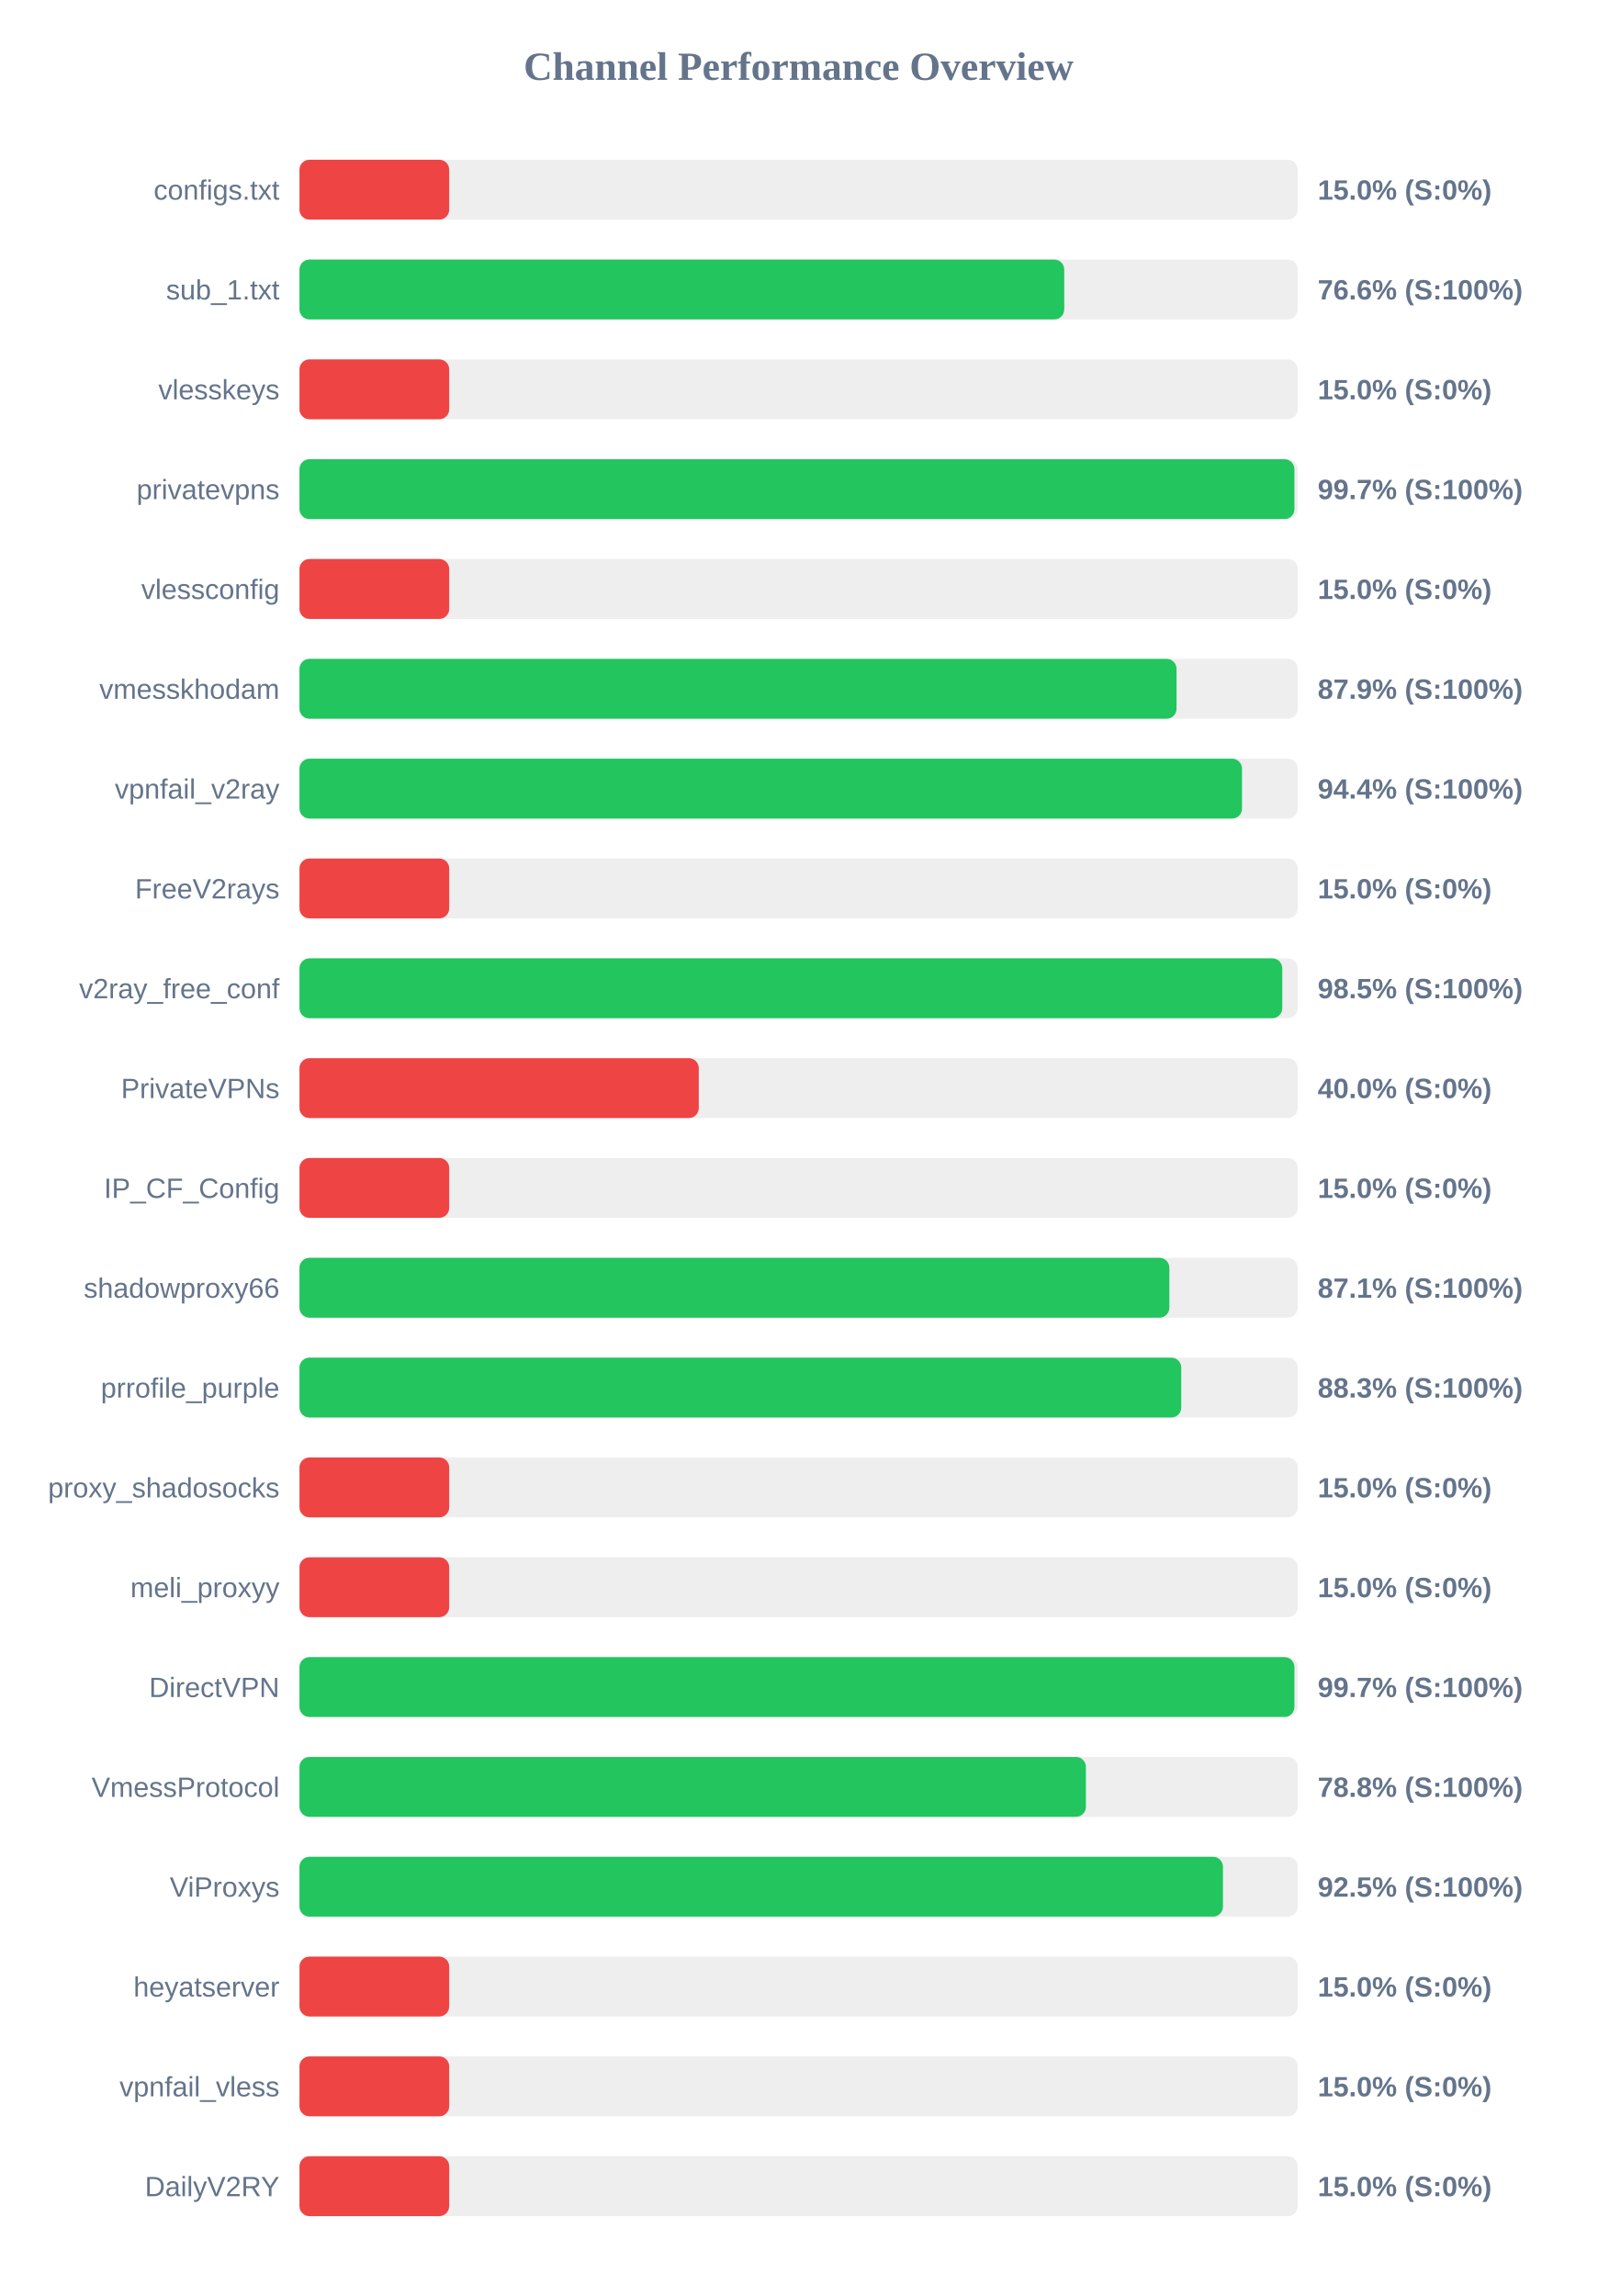
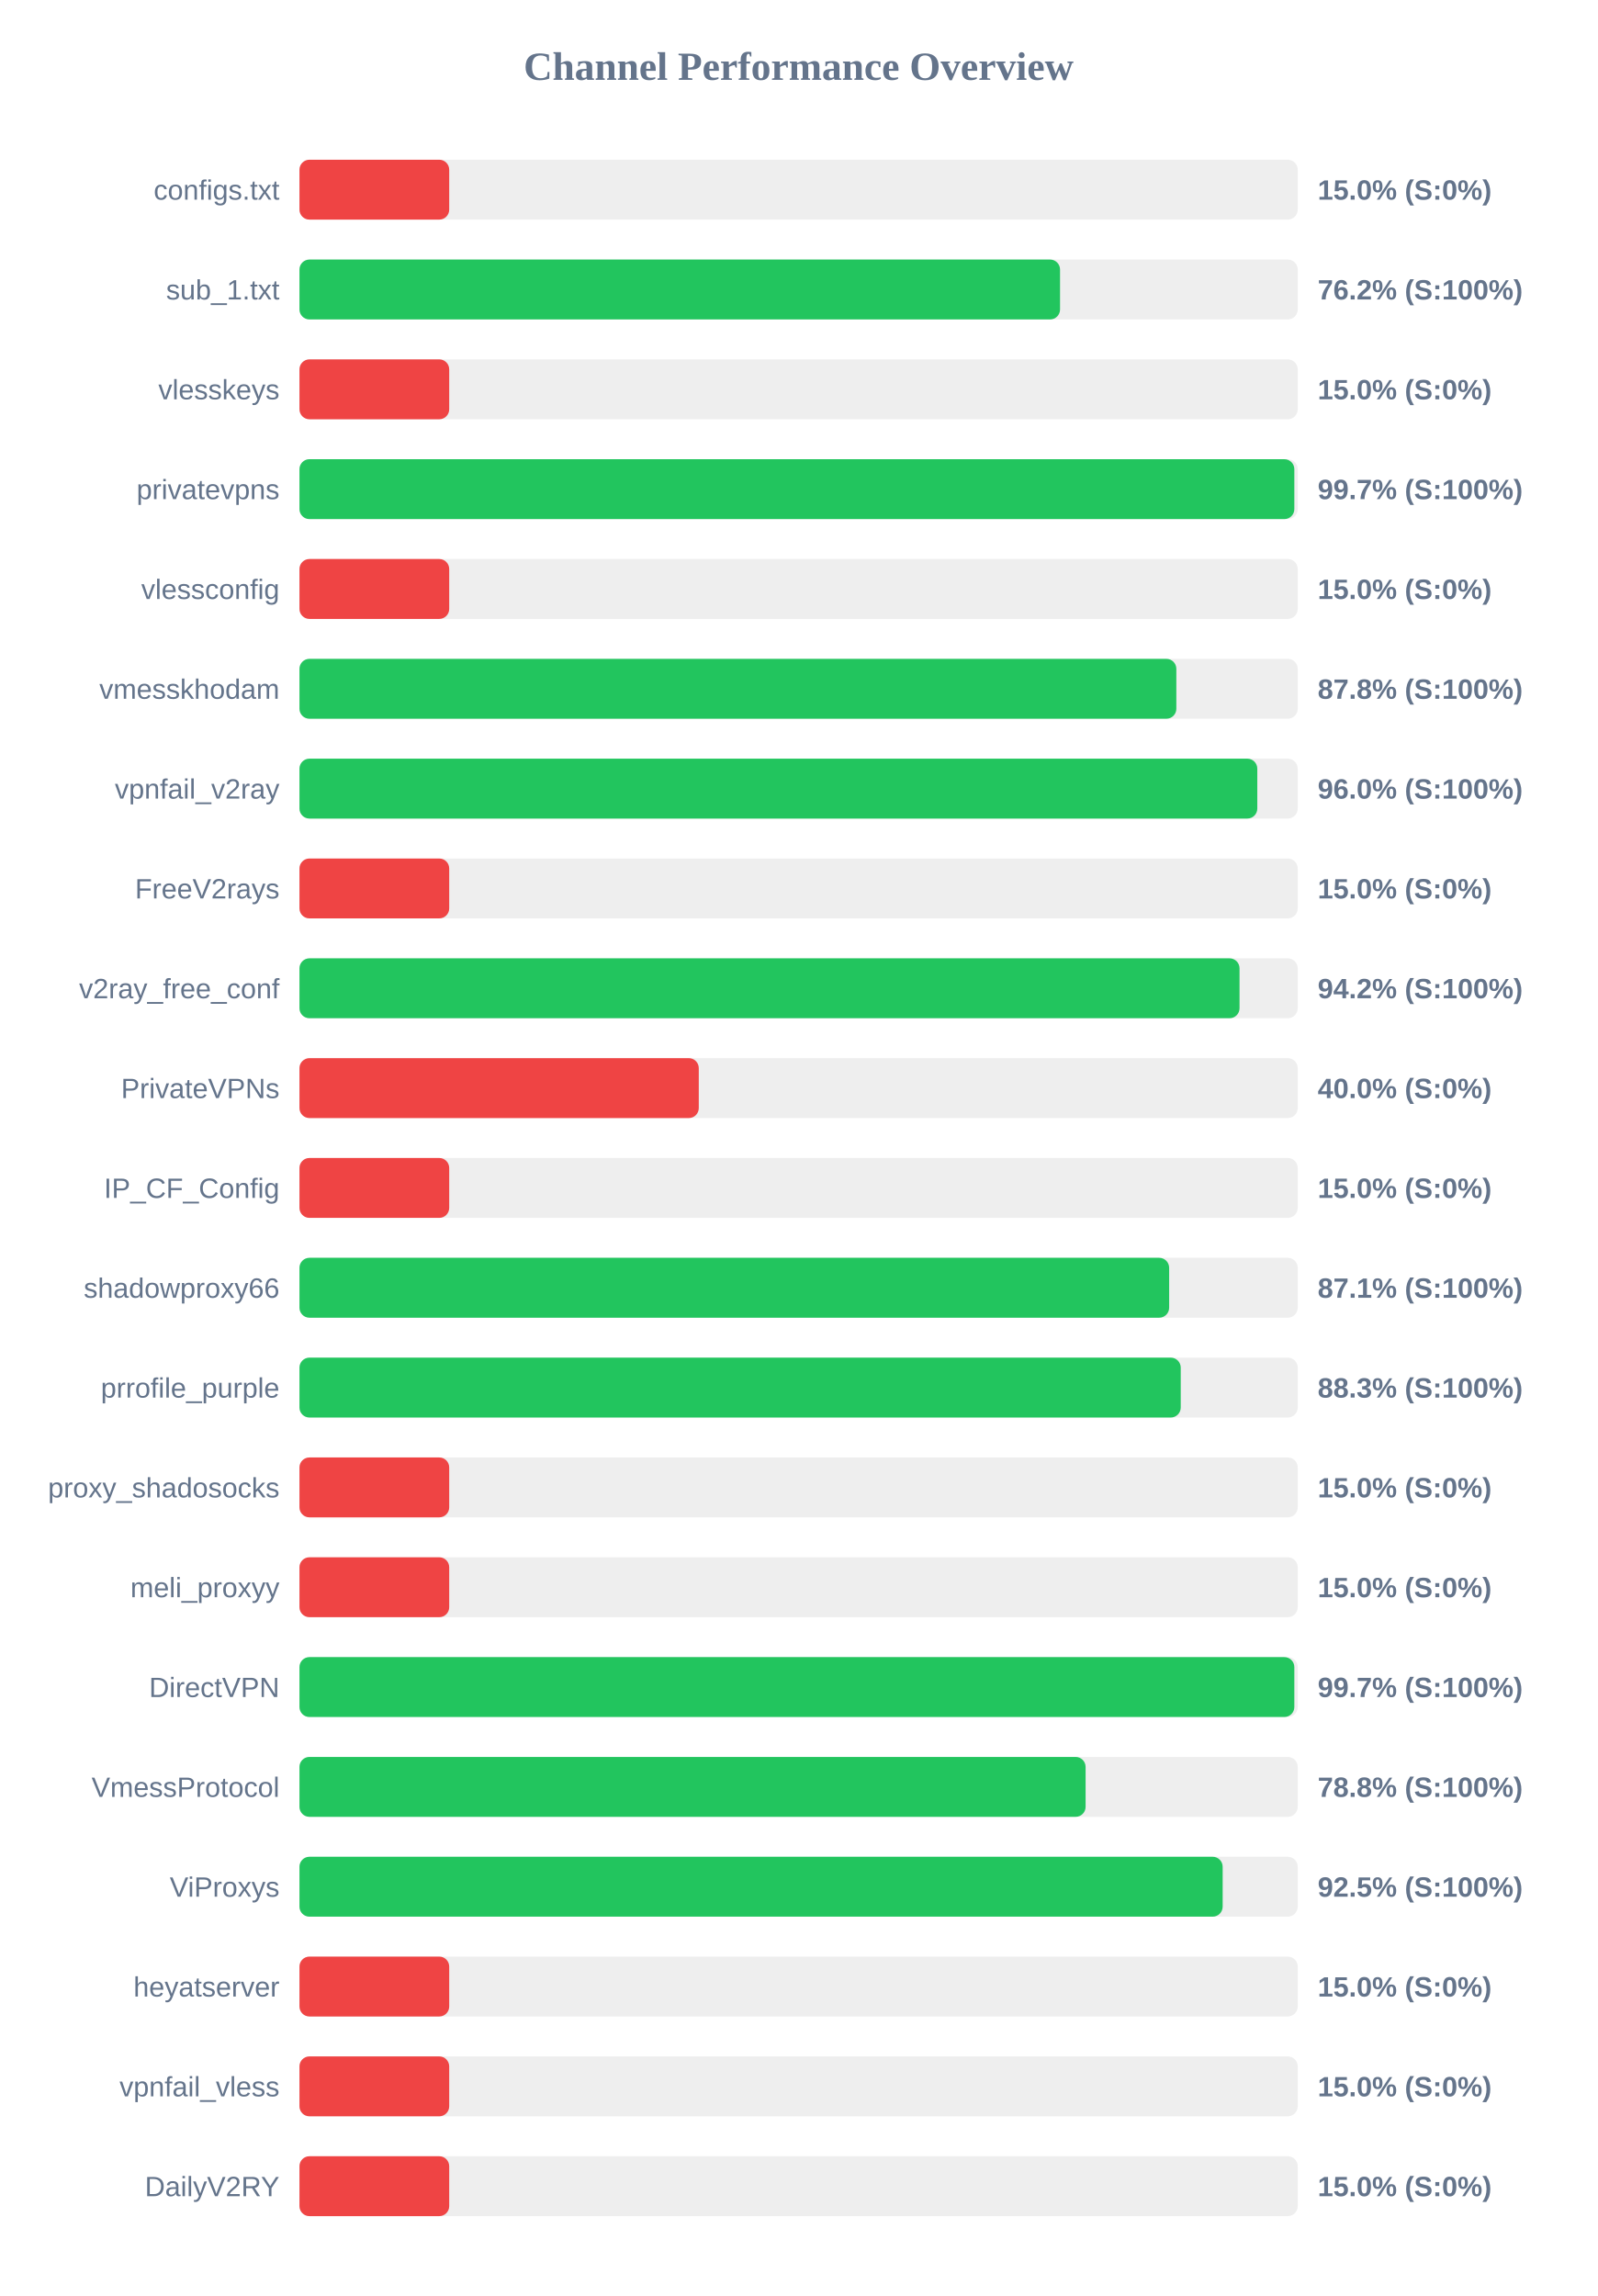
<svg xmlns="http://www.w3.org/2000/svg" width="800" height="1150" version="1.1">
  <style>
        .row { font: 14px Arial; fill: #64748b; }
        .score { font: bold 14px Arial; fill: #64748b; }
    </style>
  <text x="400" y="40" text-anchor="middle" font-size="20px" font-weight="bold" fill="#64748b">Channel Performance Overview</text>
  <rect x="150" y="80" width="500" height="30" fill="#eee" rx="5" />
  <rect x="150" y="80" width="75.0" height="30" fill="#ef4444" rx="5" />
  <text x="140" y="100" text-anchor="end" class="row">configs.txt</text>
  <text x="660" y="100" text-anchor="start" class="score">15.0% (S:0%)</text>
  <rect x="150" y="130" width="500" height="30" fill="#eee" rx="5" />
-   <rect x="150" y="130" width="383.05" height="30" fill="#22c55e" rx="5" />
+   <rect x="150" y="130" width="380.95" height="30" fill="#22c55e" rx="5" />
  <text x="140" y="150" text-anchor="end" class="row">sub_1.txt</text>
-   <text x="660" y="150" text-anchor="start" class="score">76.6% (S:100%)</text>
+   <text x="660" y="150" text-anchor="start" class="score">76.2% (S:100%)</text>
  <rect x="150" y="180" width="500" height="30" fill="#eee" rx="5" />
  <rect x="150" y="180" width="75.0" height="30" fill="#ef4444" rx="5" />
  <text x="140" y="200" text-anchor="end" class="row">vlesskeys</text>
  <text x="660" y="200" text-anchor="start" class="score">15.0% (S:0%)</text>
  <rect x="150" y="230" width="500" height="30" fill="#eee" rx="5" />
-   <rect x="150" y="230" width="498.35" height="30" fill="#22c55e" rx="5" />
+   <rect x="150" y="230" width="498.3" height="30" fill="#22c55e" rx="5" />
  <text x="140" y="250" text-anchor="end" class="row">privatevpns</text>
  <text x="660" y="250" text-anchor="start" class="score">99.7% (S:100%)</text>
  <rect x="150" y="280" width="500" height="30" fill="#eee" rx="5" />
  <rect x="150" y="280" width="75.0" height="30" fill="#ef4444" rx="5" />
  <text x="140" y="300" text-anchor="end" class="row">vlessconfig</text>
  <text x="660" y="300" text-anchor="start" class="score">15.0% (S:0%)</text>
  <rect x="150" y="330" width="500" height="30" fill="#eee" rx="5" />
-   <rect x="150" y="330" width="439.3" height="30" fill="#22c55e" rx="5" />
+   <rect x="150" y="330" width="439.2" height="30" fill="#22c55e" rx="5" />
  <text x="140" y="350" text-anchor="end" class="row">vmesskhodam</text>
-   <text x="660" y="350" text-anchor="start" class="score">87.9% (S:100%)</text>
+   <text x="660" y="350" text-anchor="start" class="score">87.8% (S:100%)</text>
  <rect x="150" y="380" width="500" height="30" fill="#eee" rx="5" />
-   <rect x="150" y="380" width="472.1" height="30" fill="#22c55e" rx="5" />
+   <rect x="150" y="380" width="479.75" height="30" fill="#22c55e" rx="5" />
  <text x="140" y="400" text-anchor="end" class="row">vpnfail_v2ray</text>
-   <text x="660" y="400" text-anchor="start" class="score">94.4% (S:100%)</text>
+   <text x="660" y="400" text-anchor="start" class="score">96.0% (S:100%)</text>
  <rect x="150" y="430" width="500" height="30" fill="#eee" rx="5" />
  <rect x="150" y="430" width="75.0" height="30" fill="#ef4444" rx="5" />
  <text x="140" y="450" text-anchor="end" class="row">FreeV2rays</text>
  <text x="660" y="450" text-anchor="start" class="score">15.0% (S:0%)</text>
  <rect x="150" y="480" width="500" height="30" fill="#eee" rx="5" />
-   <rect x="150" y="480" width="492.25" height="30" fill="#22c55e" rx="5" />
+   <rect x="150" y="480" width="470.85" height="30" fill="#22c55e" rx="5" />
  <text x="140" y="500" text-anchor="end" class="row">v2ray_free_conf</text>
-   <text x="660" y="500" text-anchor="start" class="score">98.5% (S:100%)</text>
+   <text x="660" y="500" text-anchor="start" class="score">94.2% (S:100%)</text>
  <rect x="150" y="530" width="500" height="30" fill="#eee" rx="5" />
  <rect x="150" y="530" width="200.0" height="30" fill="#ef4444" rx="5" />
  <text x="140" y="550" text-anchor="end" class="row">PrivateVPNs</text>
  <text x="660" y="550" text-anchor="start" class="score">40.0% (S:0%)</text>
  <rect x="150" y="580" width="500" height="30" fill="#eee" rx="5" />
  <rect x="150" y="580" width="75.0" height="30" fill="#ef4444" rx="5" />
  <text x="140" y="600" text-anchor="end" class="row">IP_CF_Config</text>
  <text x="660" y="600" text-anchor="start" class="score">15.0% (S:0%)</text>
  <rect x="150" y="630" width="500" height="30" fill="#eee" rx="5" />
-   <rect x="150" y="630" width="435.7" height="30" fill="#22c55e" rx="5" />
+   <rect x="150" y="630" width="435.6" height="30" fill="#22c55e" rx="5" />
  <text x="140" y="650" text-anchor="end" class="row">shadowproxy66</text>
  <text x="660" y="650" text-anchor="start" class="score">87.1% (S:100%)</text>
  <rect x="150" y="680" width="500" height="30" fill="#eee" rx="5" />
-   <rect x="150" y="680" width="441.65" height="30" fill="#22c55e" rx="5" />
+   <rect x="150" y="680" width="441.4" height="30" fill="#22c55e" rx="5" />
  <text x="140" y="700" text-anchor="end" class="row">prrofile_purple</text>
  <text x="660" y="700" text-anchor="start" class="score">88.3% (S:100%)</text>
  <rect x="150" y="730" width="500" height="30" fill="#eee" rx="5" />
  <rect x="150" y="730" width="75.0" height="30" fill="#ef4444" rx="5" />
  <text x="140" y="750" text-anchor="end" class="row">proxy_shadosocks</text>
  <text x="660" y="750" text-anchor="start" class="score">15.0% (S:0%)</text>
  <rect x="150" y="780" width="500" height="30" fill="#eee" rx="5" />
  <rect x="150" y="780" width="75.0" height="30" fill="#ef4444" rx="5" />
  <text x="140" y="800" text-anchor="end" class="row">meli_proxyy</text>
  <text x="660" y="800" text-anchor="start" class="score">15.0% (S:0%)</text>
  <rect x="150" y="830" width="500" height="30" fill="#eee" rx="5" />
-   <rect x="150" y="830" width="498.35" height="30" fill="#22c55e" rx="5" />
+   <rect x="150" y="830" width="498.3" height="30" fill="#22c55e" rx="5" />
  <text x="140" y="850" text-anchor="end" class="row">DirectVPN</text>
  <text x="660" y="850" text-anchor="start" class="score">99.7% (S:100%)</text>
  <rect x="150" y="880" width="500" height="30" fill="#eee" rx="5" />
-   <rect x="150" y="880" width="393.9" height="30" fill="#22c55e" rx="5" />
+   <rect x="150" y="880" width="393.75" height="30" fill="#22c55e" rx="5" />
  <text x="140" y="900" text-anchor="end" class="row">VmessProtocol</text>
  <text x="660" y="900" text-anchor="start" class="score">78.8% (S:100%)</text>
  <rect x="150" y="930" width="500" height="30" fill="#eee" rx="5" />
-   <rect x="150" y="930" width="462.55" height="30" fill="#22c55e" rx="5" />
+   <rect x="150" y="930" width="462.4" height="30" fill="#22c55e" rx="5" />
  <text x="140" y="950" text-anchor="end" class="row">ViProxys</text>
  <text x="660" y="950" text-anchor="start" class="score">92.5% (S:100%)</text>
  <rect x="150" y="980" width="500" height="30" fill="#eee" rx="5" />
  <rect x="150" y="980" width="75.0" height="30" fill="#ef4444" rx="5" />
  <text x="140" y="1000" text-anchor="end" class="row">heyatserver</text>
  <text x="660" y="1000" text-anchor="start" class="score">15.0% (S:0%)</text>
  <rect x="150" y="1030" width="500" height="30" fill="#eee" rx="5" />
  <rect x="150" y="1030" width="75.0" height="30" fill="#ef4444" rx="5" />
  <text x="140" y="1050" text-anchor="end" class="row">vpnfail_vless</text>
  <text x="660" y="1050" text-anchor="start" class="score">15.0% (S:0%)</text>
  <rect x="150" y="1080" width="500" height="30" fill="#eee" rx="5" />
  <rect x="150" y="1080" width="75.0" height="30" fill="#ef4444" rx="5" />
  <text x="140" y="1100" text-anchor="end" class="row">DailyV2RY</text>
  <text x="660" y="1100" text-anchor="start" class="score">15.0% (S:0%)</text>
</svg>
